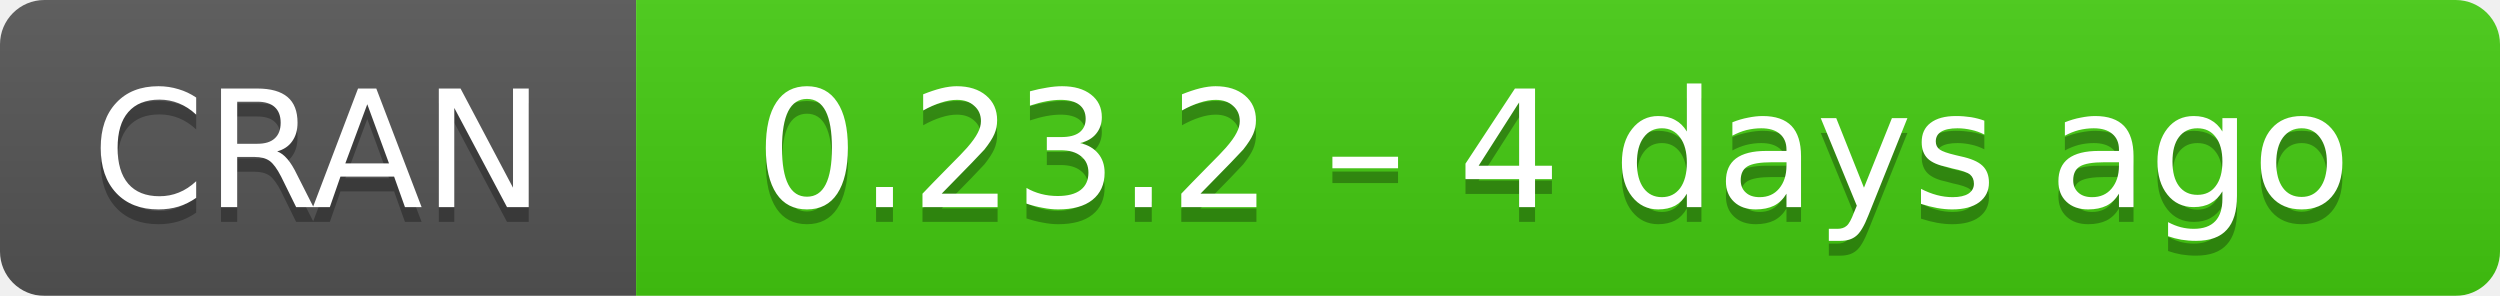
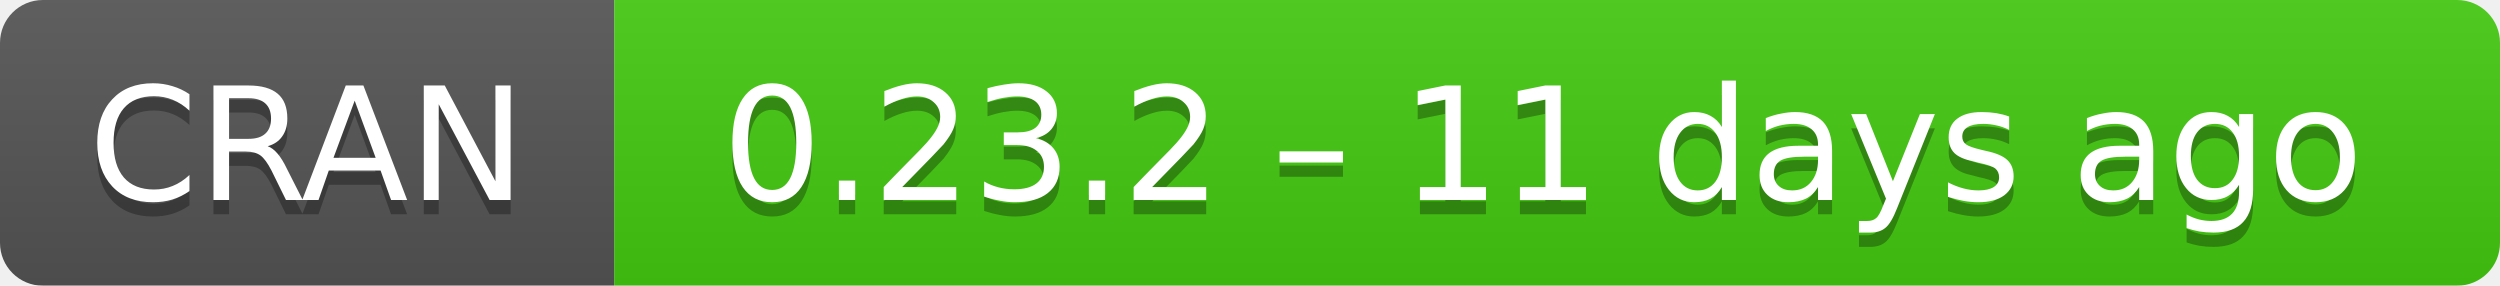
- <svg xmlns="http://www.w3.org/2000/svg" width="169" height="20" aria-label="CRAN 0.23.2 – 4 days ago">
+ <svg xmlns="http://www.w3.org/2000/svg" width="175" height="20" aria-label="CRAN 0.23.2 – 11 days ago">
  <linearGradient id="b" x2="0" y2="100%">
    <stop offset="0" stop-color="#bbb" stop-opacity=".1" />
    <stop offset="1" stop-opacity=".1" />
  </linearGradient>
  <mask id="a">
-     <rect width="169" height="20" rx="3" fill="#fff" />
+     <rect width="175" height="20" rx="3" fill="#fff" />
  </mask>
  <g mask="url(#a)">
    <path fill="#555" d="M0 0h43v20H0z" />
-     <path fill="#4c1" d="M43 0h147v20H43z" />
-     <path fill="url(#b)" d="M0 0h169v20H0z" />
+     <path fill="#4c1" d="M43 0h153v20H43z" />
+     <path fill="url(#b)" d="M0 0h175v20H0z" />
  </g>
  <g fill="#fff" text-anchor="middle" font-family="DejaVu Sans,Verdana,Geneva,sans-serif" font-size="11">
    <text x="21.5" y="15" fill="#010101" fill-opacity=".3">
      CRAN
    </text>
    <text x="21.5" y="14">
      CRAN
    </text>
-     <text x="105" y="15" fill="#010101" fill-opacity=".3">
-       0.23.2 – 4 days ago
+     <text x="108" y="15" fill="#010101" fill-opacity=".3">
+       0.23.2 – 11 days ago
    </text>
-     <text x="105" y="14">
-       0.23.2 – 4 days ago
+     <text x="108" y="14">
+       0.23.2 – 11 days ago
    </text>
  </g>
</svg>
